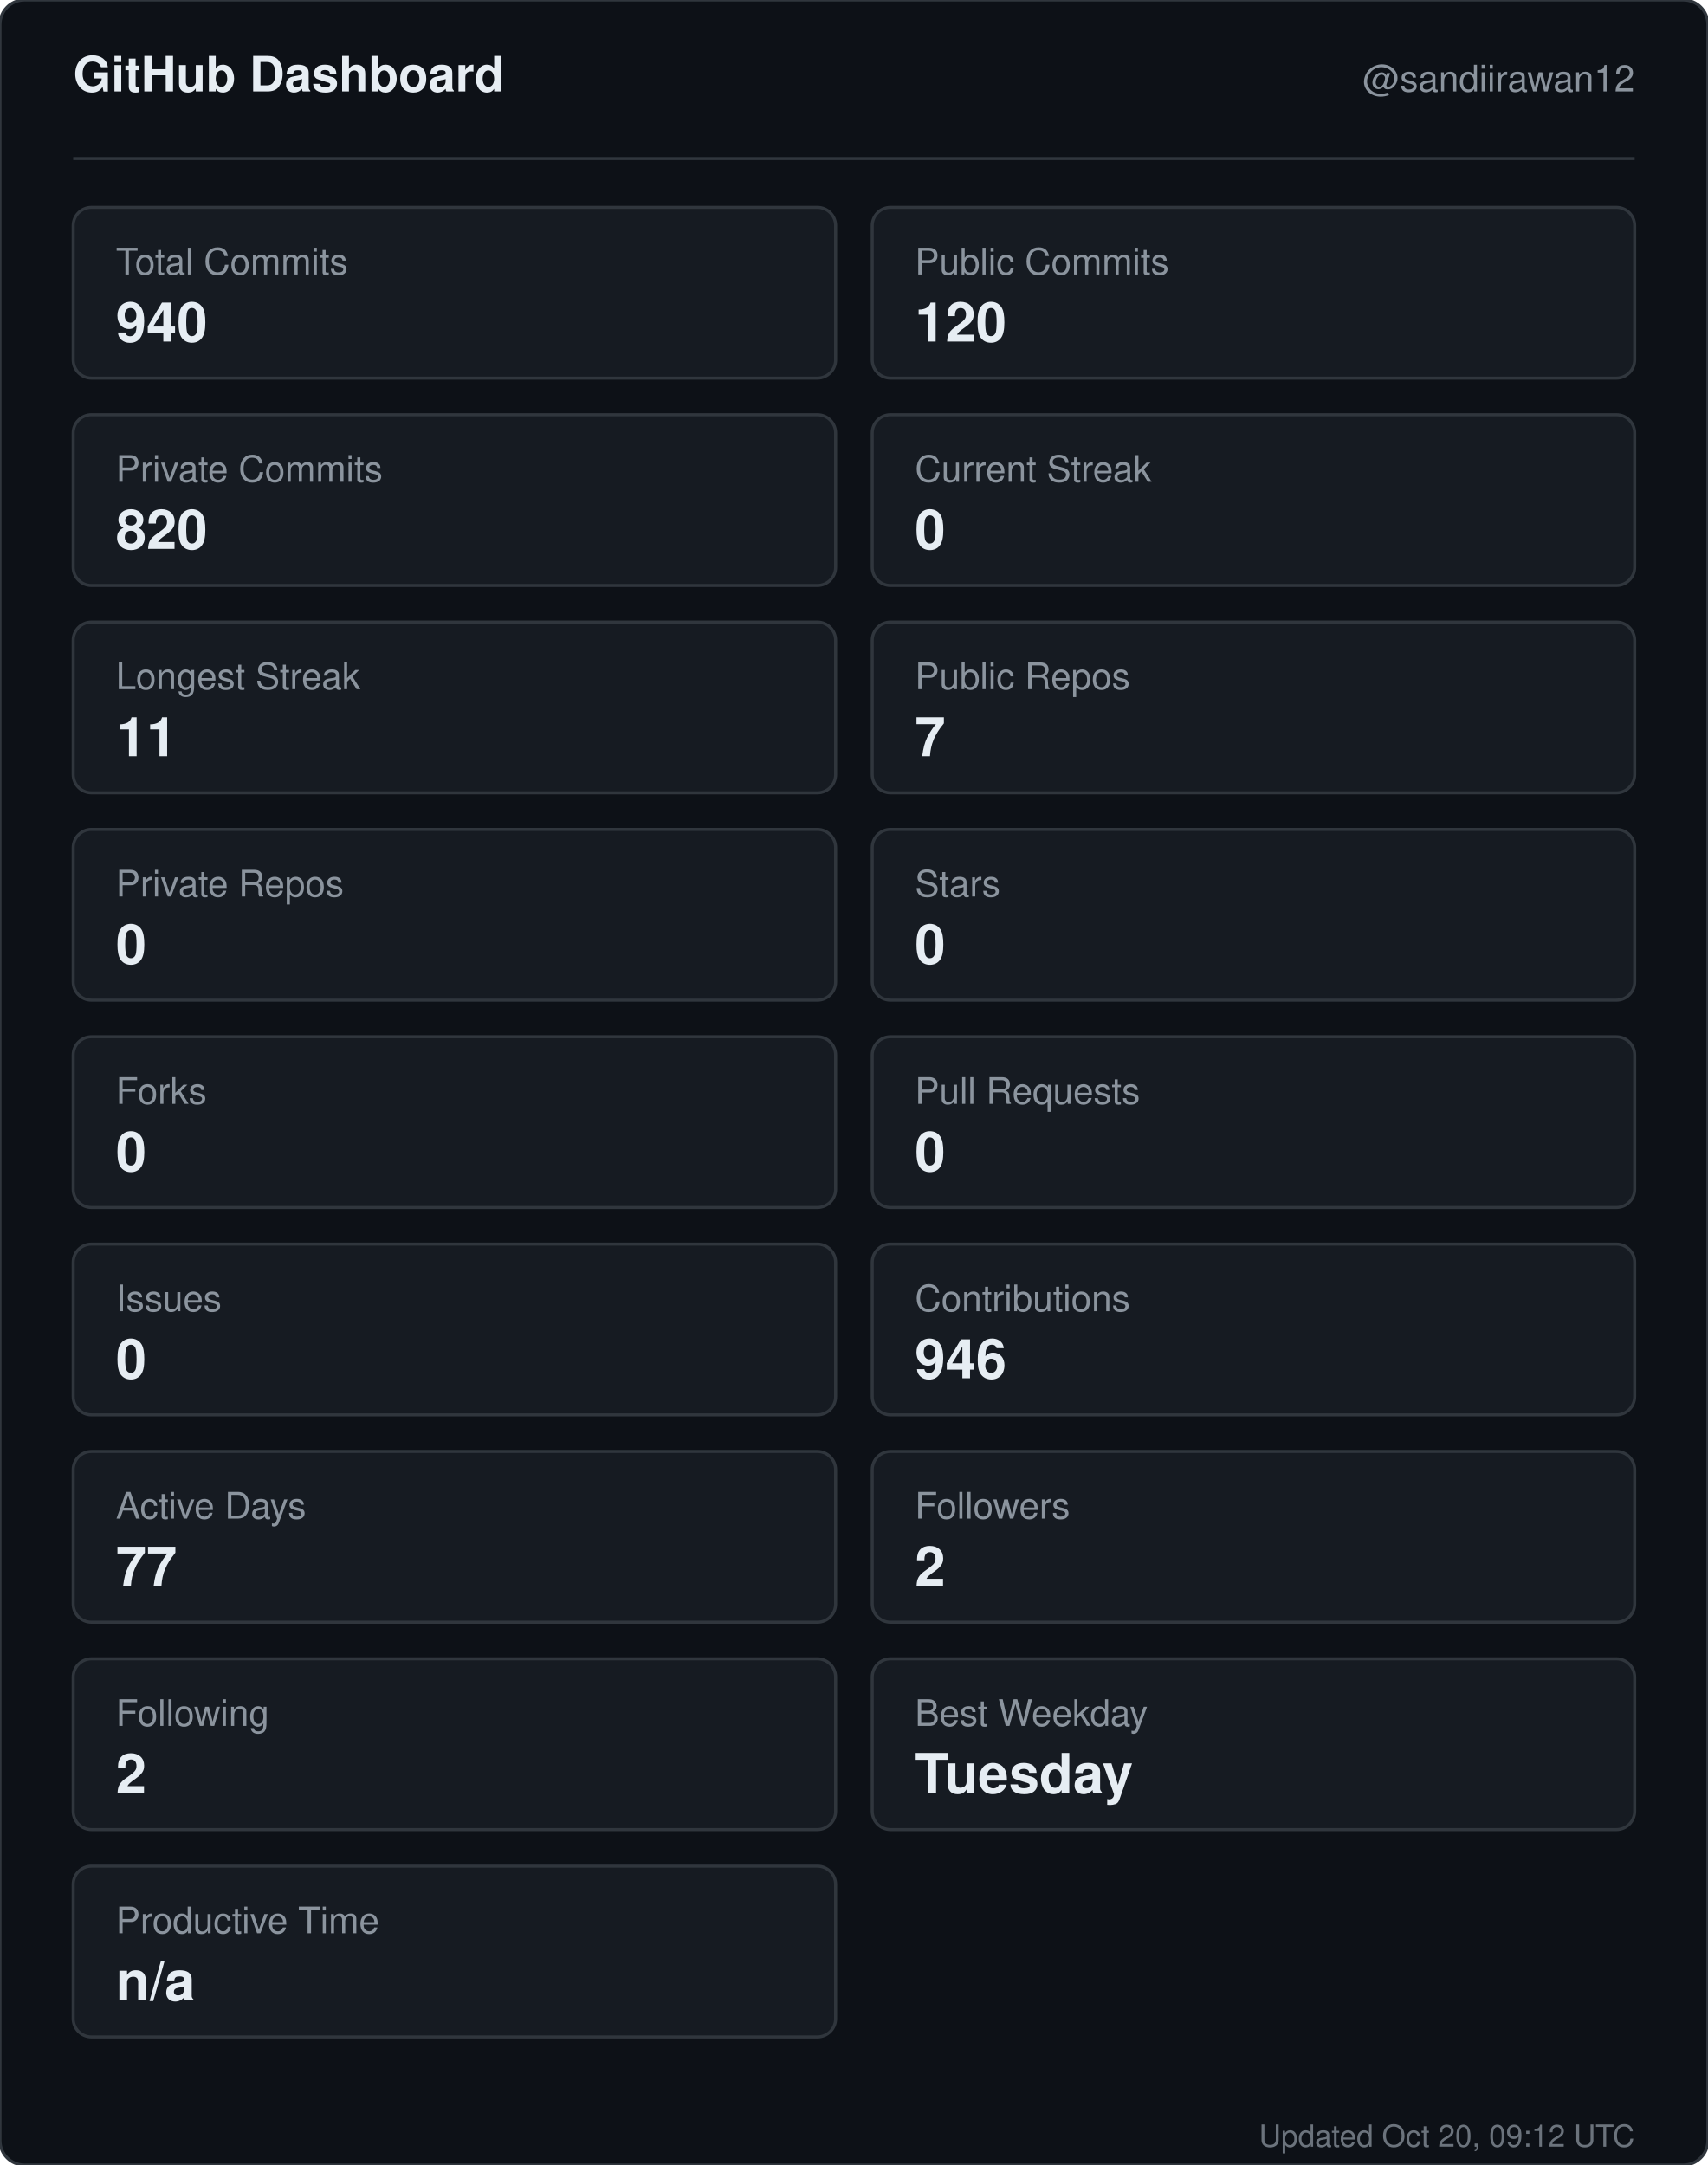
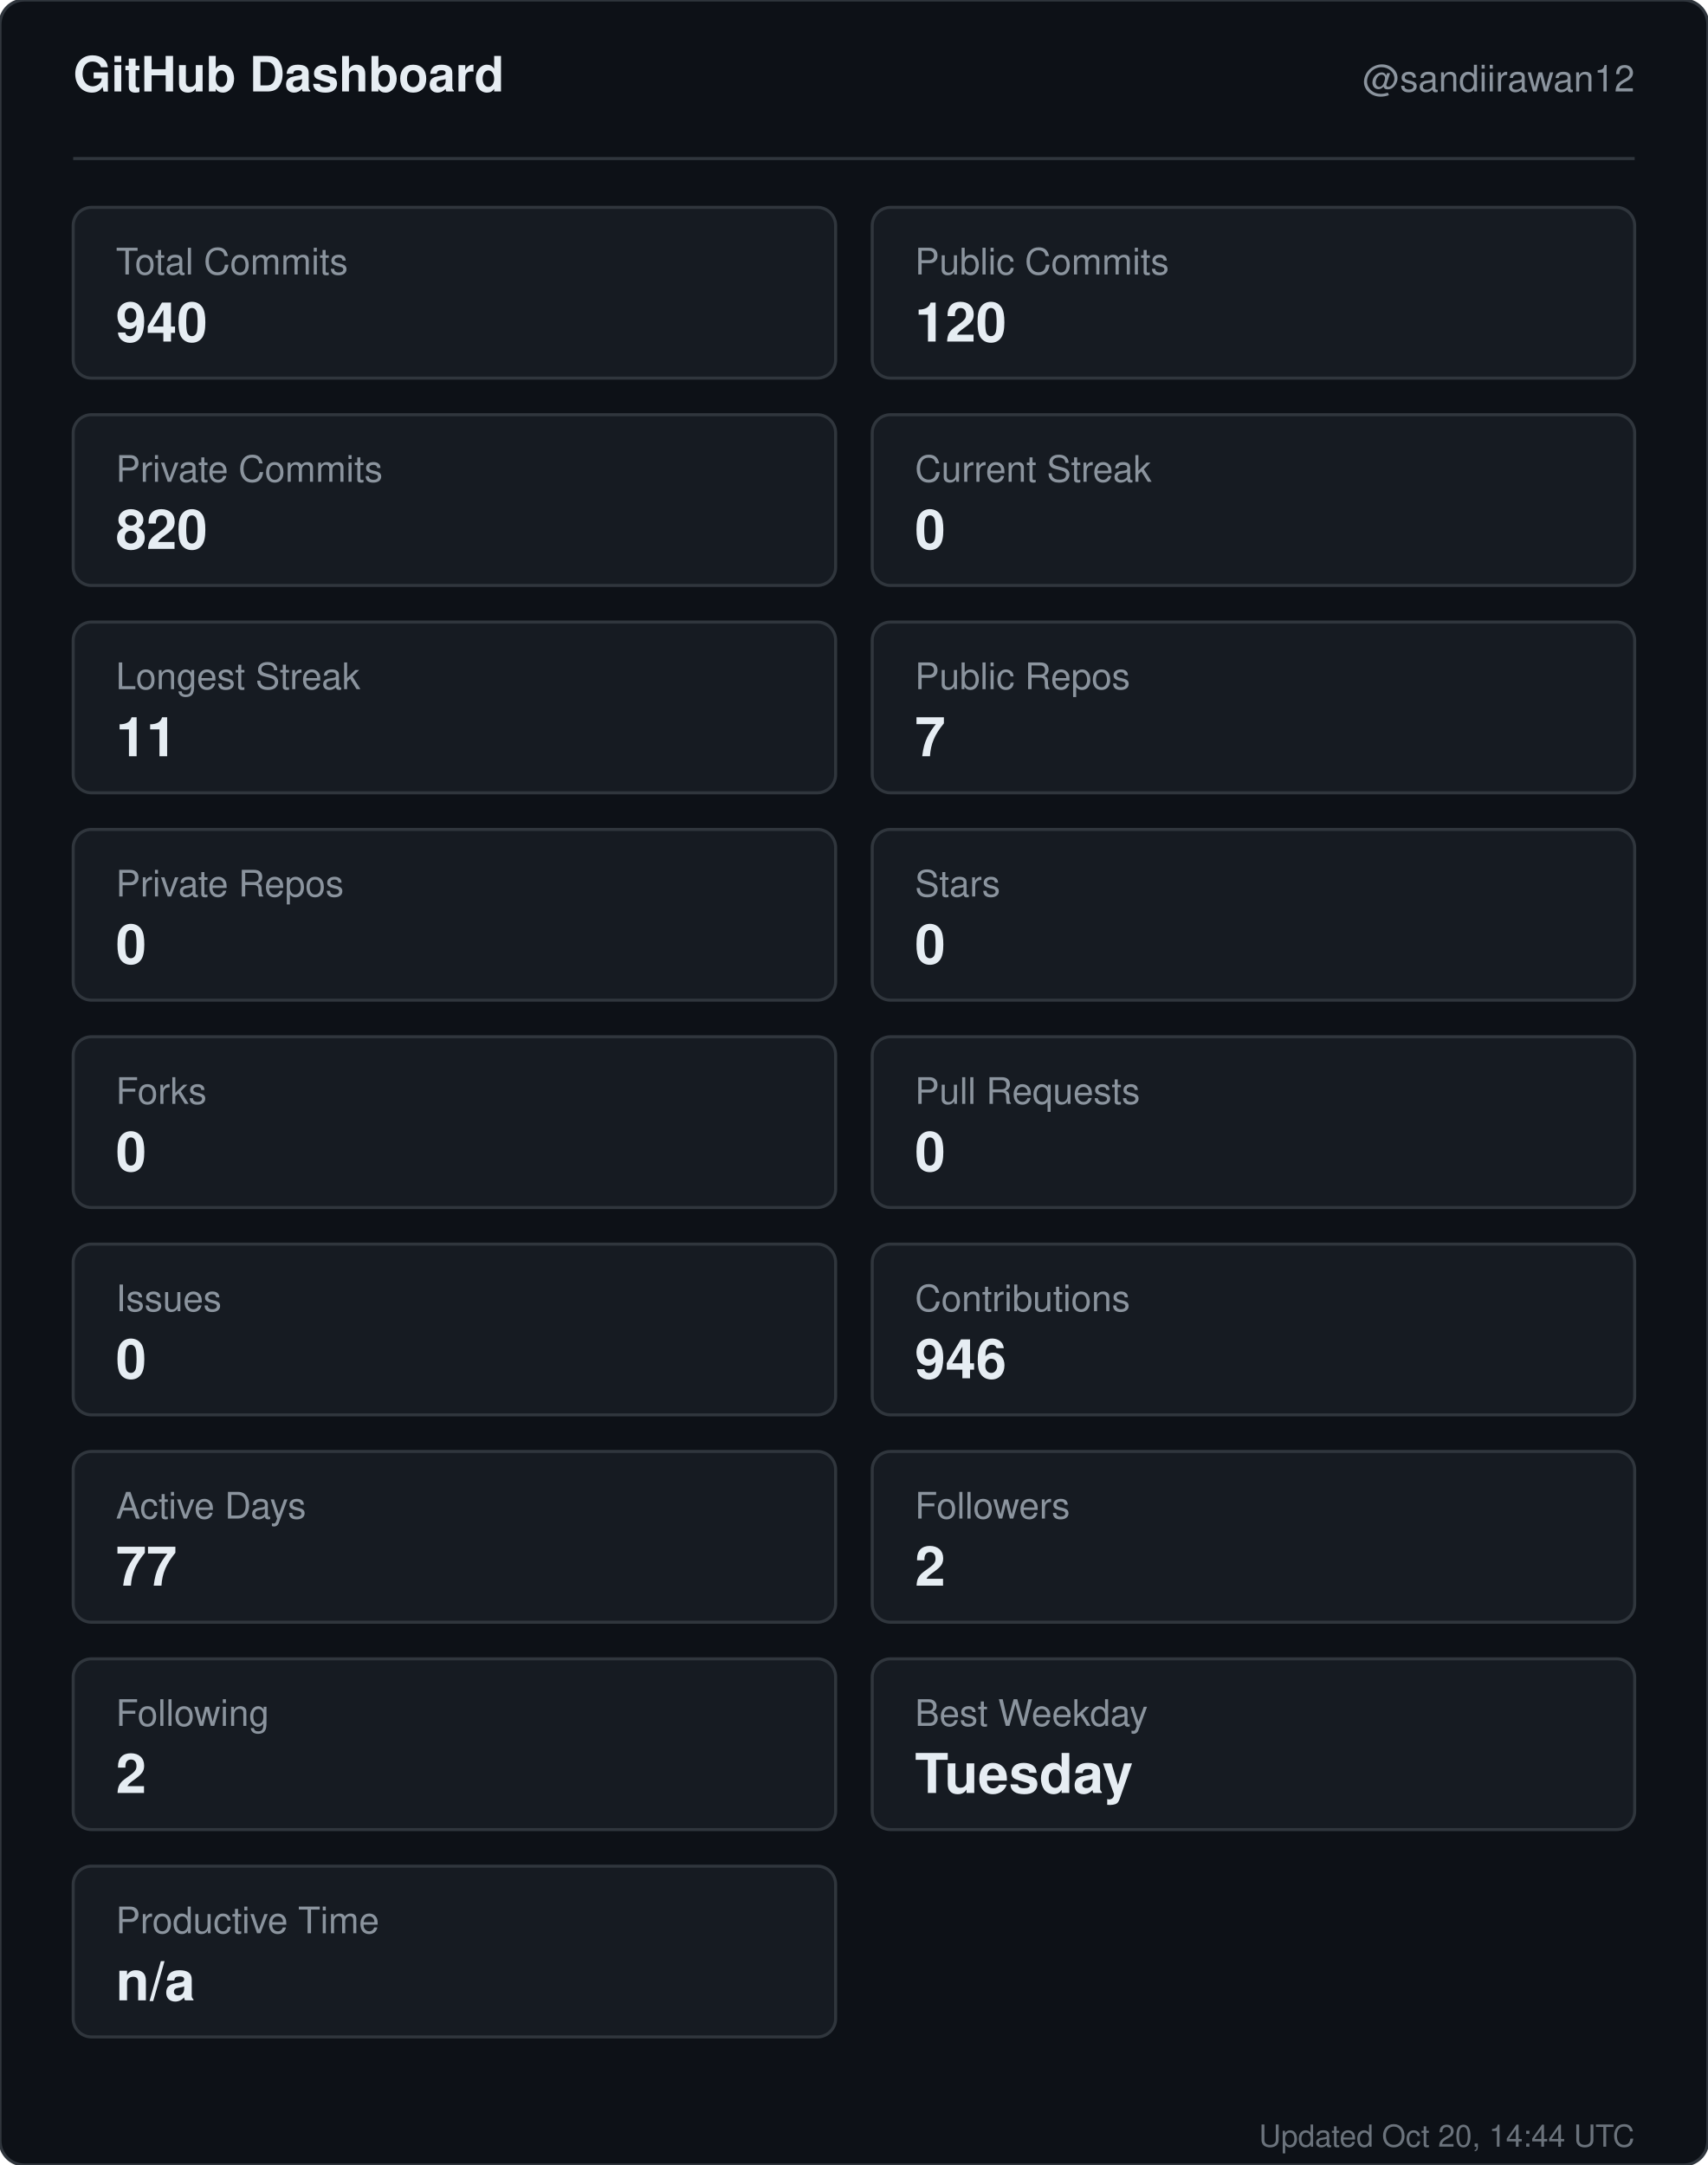
<svg xmlns="http://www.w3.org/2000/svg" width="560" height="710" viewBox="0 0 560 710" role="img" aria-label="GitHub dashboard for sandiirawan12">
  <rect width="560" height="710" rx="8" fill="#0d1117" stroke="#30363d" />
  <g font-family="-apple-system, BlinkMacSystemFont, Segoe UI, Helvetica, Arial, sans-serif">
    <text x="24" y="30" fill="#e6edf3" font-size="16" font-weight="700">GitHub Dashboard</text>
    <text x="536" y="30" fill="#8b949e" font-size="12" text-anchor="end">@sandiirawan12</text>
    <line x1="24" y1="52" x2="536" y2="52" stroke="#30363d" />
    <rect x="24" y="68" width="250" height="56" rx="6" fill="#161b22" stroke="#30363d" />
    <text x="38" y="90" fill="#8b949e" font-size="12">Total Commits</text>
    <text x="38" y="112" fill="#e6edf3" font-size="18" font-weight="700">940</text>
    <rect x="286" y="68" width="250" height="56" rx="6" fill="#161b22" stroke="#30363d" />
    <text x="300" y="90" fill="#8b949e" font-size="12">Public Commits</text>
    <text x="300" y="112" fill="#e6edf3" font-size="18" font-weight="700">120</text>
    <rect x="24" y="136" width="250" height="56" rx="6" fill="#161b22" stroke="#30363d" />
    <text x="38" y="158" fill="#8b949e" font-size="12">Private Commits</text>
    <text x="38" y="180" fill="#e6edf3" font-size="18" font-weight="700">820</text>
    <rect x="286" y="136" width="250" height="56" rx="6" fill="#161b22" stroke="#30363d" />
    <text x="300" y="158" fill="#8b949e" font-size="12">Current Streak</text>
    <text x="300" y="180" fill="#e6edf3" font-size="18" font-weight="700">0</text>
    <rect x="24" y="204" width="250" height="56" rx="6" fill="#161b22" stroke="#30363d" />
    <text x="38" y="226" fill="#8b949e" font-size="12">Longest Streak</text>
    <text x="38" y="248" fill="#e6edf3" font-size="18" font-weight="700">11</text>
    <rect x="286" y="204" width="250" height="56" rx="6" fill="#161b22" stroke="#30363d" />
    <text x="300" y="226" fill="#8b949e" font-size="12">Public Repos</text>
    <text x="300" y="248" fill="#e6edf3" font-size="18" font-weight="700">7</text>
    <rect x="24" y="272" width="250" height="56" rx="6" fill="#161b22" stroke="#30363d" />
    <text x="38" y="294" fill="#8b949e" font-size="12">Private Repos</text>
    <text x="38" y="316" fill="#e6edf3" font-size="18" font-weight="700">0</text>
    <rect x="286" y="272" width="250" height="56" rx="6" fill="#161b22" stroke="#30363d" />
    <text x="300" y="294" fill="#8b949e" font-size="12">Stars</text>
    <text x="300" y="316" fill="#e6edf3" font-size="18" font-weight="700">0</text>
    <rect x="24" y="340" width="250" height="56" rx="6" fill="#161b22" stroke="#30363d" />
    <text x="38" y="362" fill="#8b949e" font-size="12">Forks</text>
    <text x="38" y="384" fill="#e6edf3" font-size="18" font-weight="700">0</text>
    <rect x="286" y="340" width="250" height="56" rx="6" fill="#161b22" stroke="#30363d" />
    <text x="300" y="362" fill="#8b949e" font-size="12">Pull Requests</text>
    <text x="300" y="384" fill="#e6edf3" font-size="18" font-weight="700">0</text>
    <rect x="24" y="408" width="250" height="56" rx="6" fill="#161b22" stroke="#30363d" />
    <text x="38" y="430" fill="#8b949e" font-size="12">Issues</text>
    <text x="38" y="452" fill="#e6edf3" font-size="18" font-weight="700">0</text>
    <rect x="286" y="408" width="250" height="56" rx="6" fill="#161b22" stroke="#30363d" />
    <text x="300" y="430" fill="#8b949e" font-size="12">Contributions</text>
    <text x="300" y="452" fill="#e6edf3" font-size="18" font-weight="700">946</text>
    <rect x="24" y="476" width="250" height="56" rx="6" fill="#161b22" stroke="#30363d" />
    <text x="38" y="498" fill="#8b949e" font-size="12">Active Days</text>
    <text x="38" y="520" fill="#e6edf3" font-size="18" font-weight="700">77</text>
    <rect x="286" y="476" width="250" height="56" rx="6" fill="#161b22" stroke="#30363d" />
    <text x="300" y="498" fill="#8b949e" font-size="12">Followers</text>
    <text x="300" y="520" fill="#e6edf3" font-size="18" font-weight="700">2</text>
    <rect x="24" y="544" width="250" height="56" rx="6" fill="#161b22" stroke="#30363d" />
    <text x="38" y="566" fill="#8b949e" font-size="12">Following</text>
    <text x="38" y="588" fill="#e6edf3" font-size="18" font-weight="700">2</text>
    <rect x="286" y="544" width="250" height="56" rx="6" fill="#161b22" stroke="#30363d" />
    <text x="300" y="566" fill="#8b949e" font-size="12">Best Weekday</text>
    <text x="300" y="588" fill="#e6edf3" font-size="18" font-weight="700">Tuesday</text>
    <rect x="24" y="612" width="250" height="56" rx="6" fill="#161b22" stroke="#30363d" />
    <text x="38" y="634" fill="#8b949e" font-size="12">Productive Time</text>
    <text x="38" y="656" fill="#e6edf3" font-size="18" font-weight="700">n/a</text>
-     <text x="536" y="704" fill="#8b949e" font-size="10" text-anchor="end" opacity="0.75">Updated Oct 20, 09:12 UTC</text>
+     <text x="536" y="704" fill="#8b949e" font-size="10" text-anchor="end" opacity="0.75">Updated Oct 20, 14:44 UTC</text>
  </g>
</svg>
